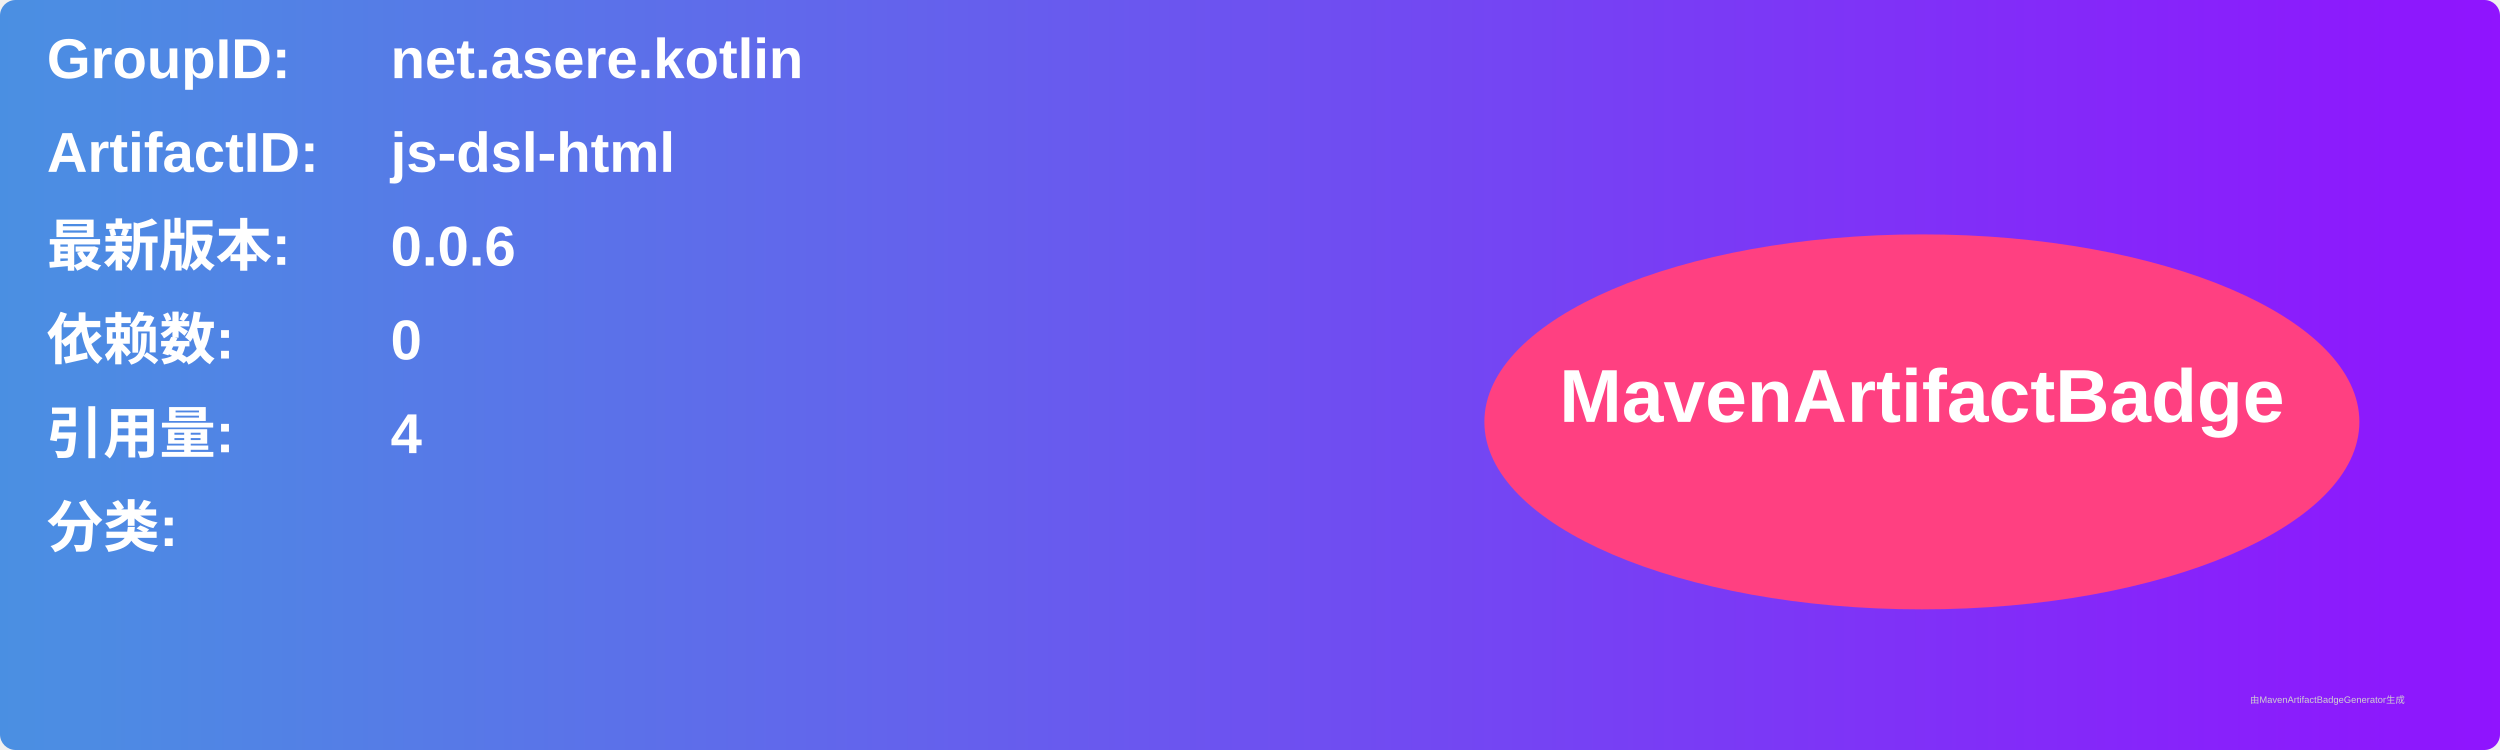
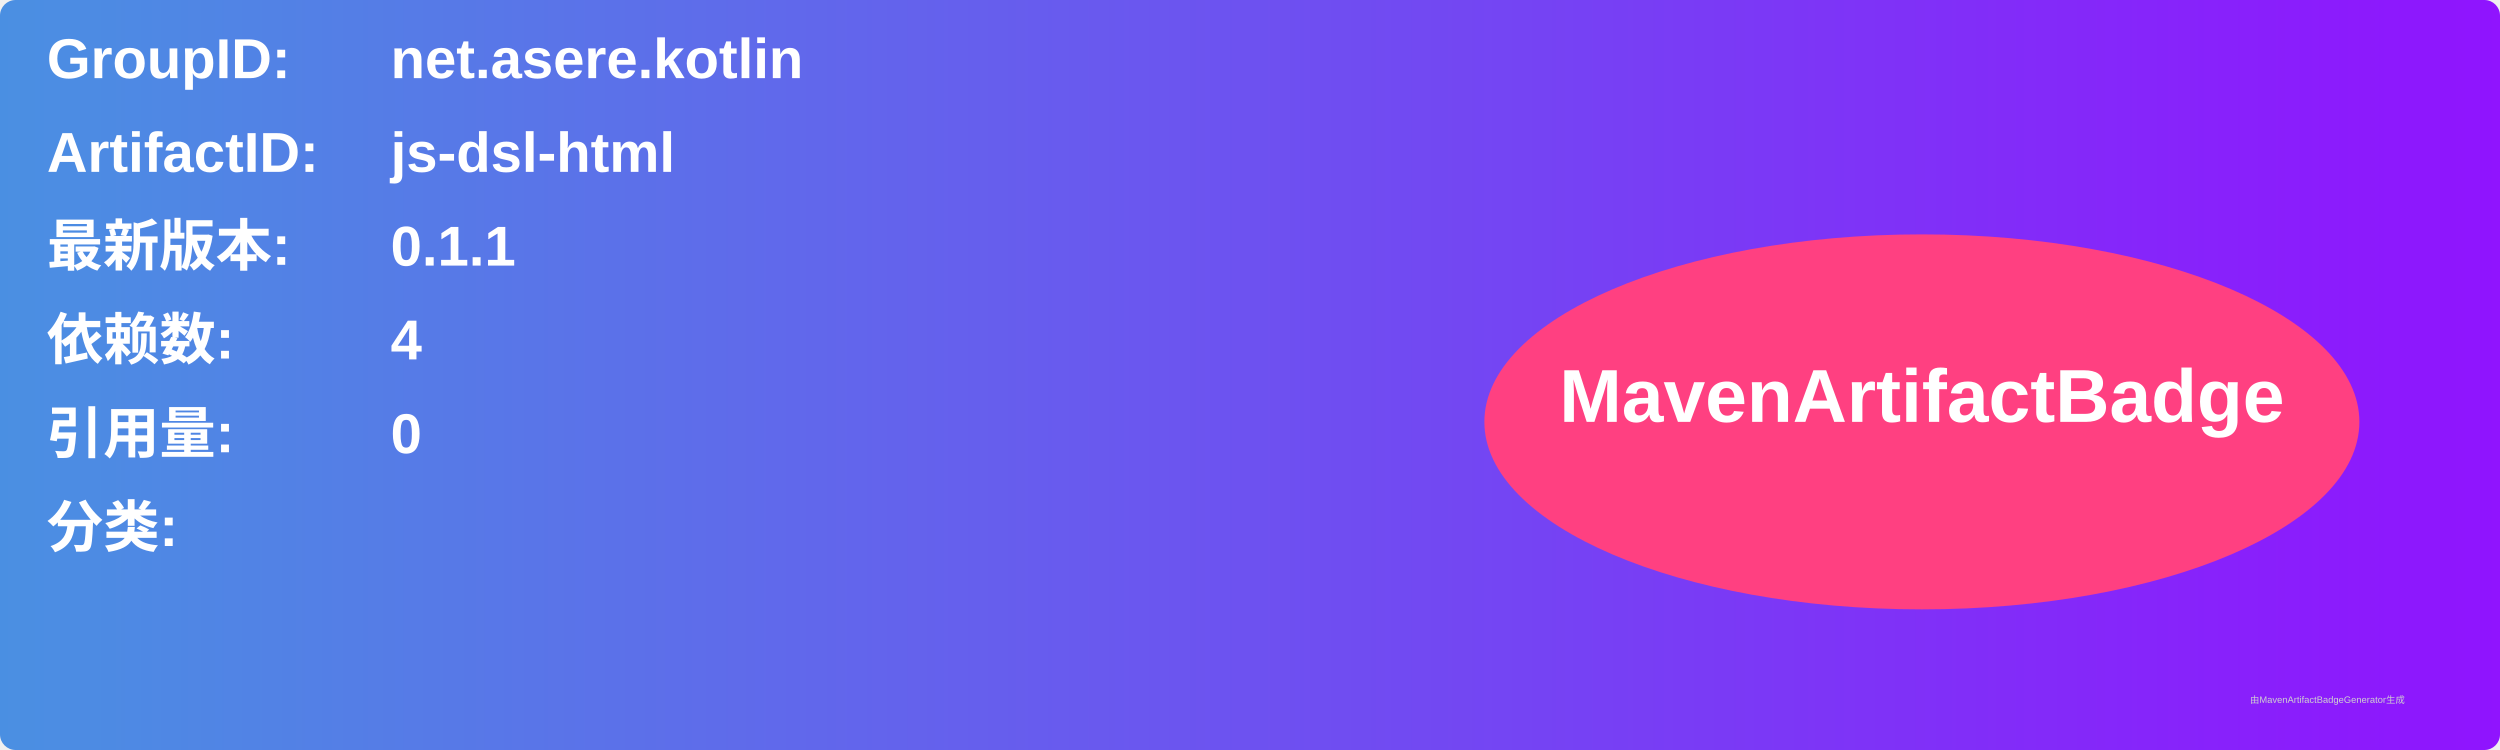
<svg xmlns="http://www.w3.org/2000/svg" width="800" height="240" viewBox="0 0 800 240">
  <linearGradient id="grad" x1="0%" y1="0%" x2="100%" y2="0%">
    <stop offset="0%" stop-color="#4a90e2" />
    <stop offset="100%" stop-color="#9013fe" />
  </linearGradient>
  <rect width="100%" height="100%" rx="5" ry="5" fill="url(#grad)" />
  <g transform="translate(15, 15)">
    <text x="0" y="10" font-family="Arial" font-size="18" fill="white" font-weight="bold" width="260">GroupID:</text>
    <text x="110" y="10" font-family="Arial" font-size="18" fill="white" font-weight="bold" width="460">net.asere.kotlin</text>
    <text x="0" y="40" font-family="Arial" font-size="18" fill="white" font-weight="bold" width="260">ArtifactID:</text>
    <text x="110" y="40" font-family="Arial" font-size="18" fill="white" font-weight="bold" width="460">js-dsl-html</text>
    <text x="0" y="70" font-family="Arial" font-size="18" fill="white" font-weight="bold">最新版本:</text>
    <text x="110" y="70" font-family="Arial" font-size="18" fill="white" font-weight="bold">
-       <tspan font-weight="bold">0.0.6</tspan>
+       <tspan font-weight="bold">0.1.1</tspan>
    </text>
    <text x="0" y="100" font-family="Arial" font-size="18" fill="white" font-weight="bold">依赖数: </text>
    <text x="110" y="100" font-family="Arial" font-size="18" fill="white">
-       <tspan font-weight="bold">0</tspan>
+       <tspan font-weight="bold">4</tspan>
    </text>
    <text x="0" y="130" font-family="Arial" font-size="18" fill="white" font-weight="bold">引用量: </text>
    <text x="110" y="130" font-family="Arial" font-size="18" fill="white">
-       <tspan font-weight="bold">4</tspan>
+       <tspan font-weight="bold">0</tspan>
    </text>
    <text x="0" y="160" font-family="Arial" font-size="18" fill="white" font-weight="bold">分类:</text>
    <text x="10" y="190" font-family="Arial" font-size="10" fill="white">
      <tspan font-weight="bold" />
    </text>
    <ellipse cx="600" cy="120" rx="140" ry="60" fill="#ff4081" />
    <text x="600" y="120" text-anchor="middle" font-family="Arial" font-size="24" fill="white" font-weight="bold">MavenArtifactBadge</text>
  </g>
  <text x="720" y="225" font-family="Arial" font-size="3" fill="#d0d0d0">由MavenArtifactBadgeGenerator生成</text>
</svg>
